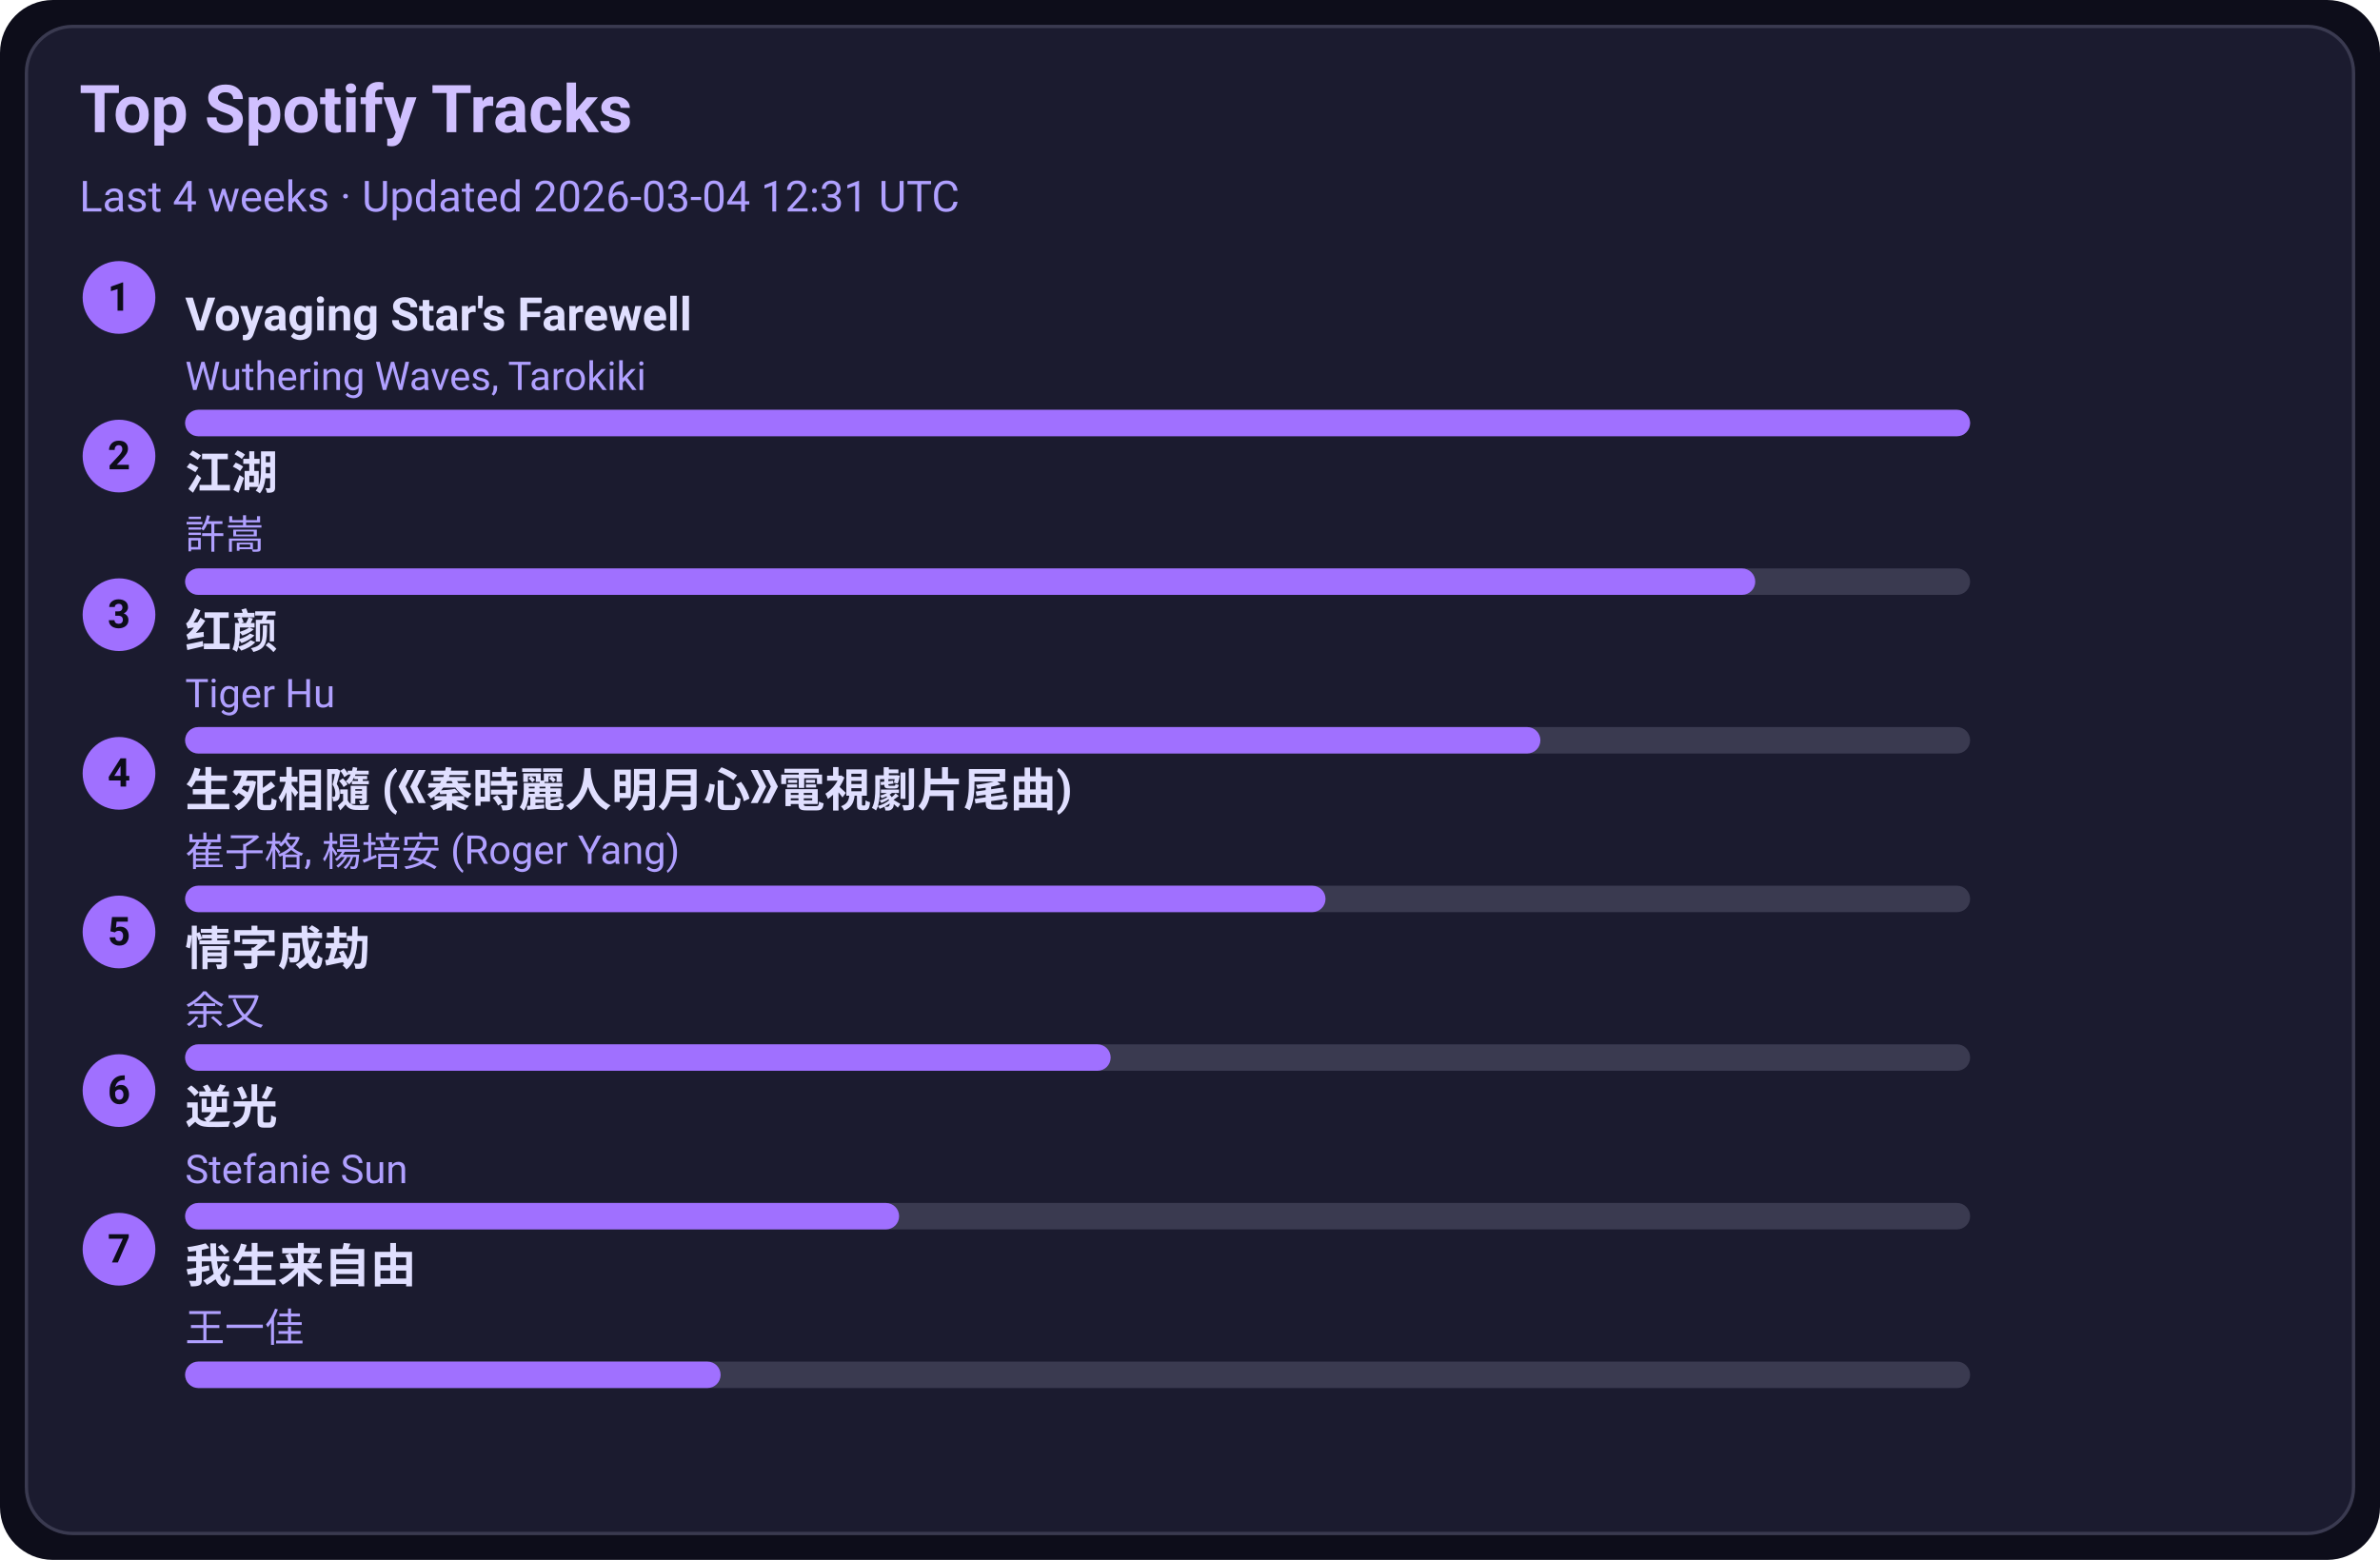
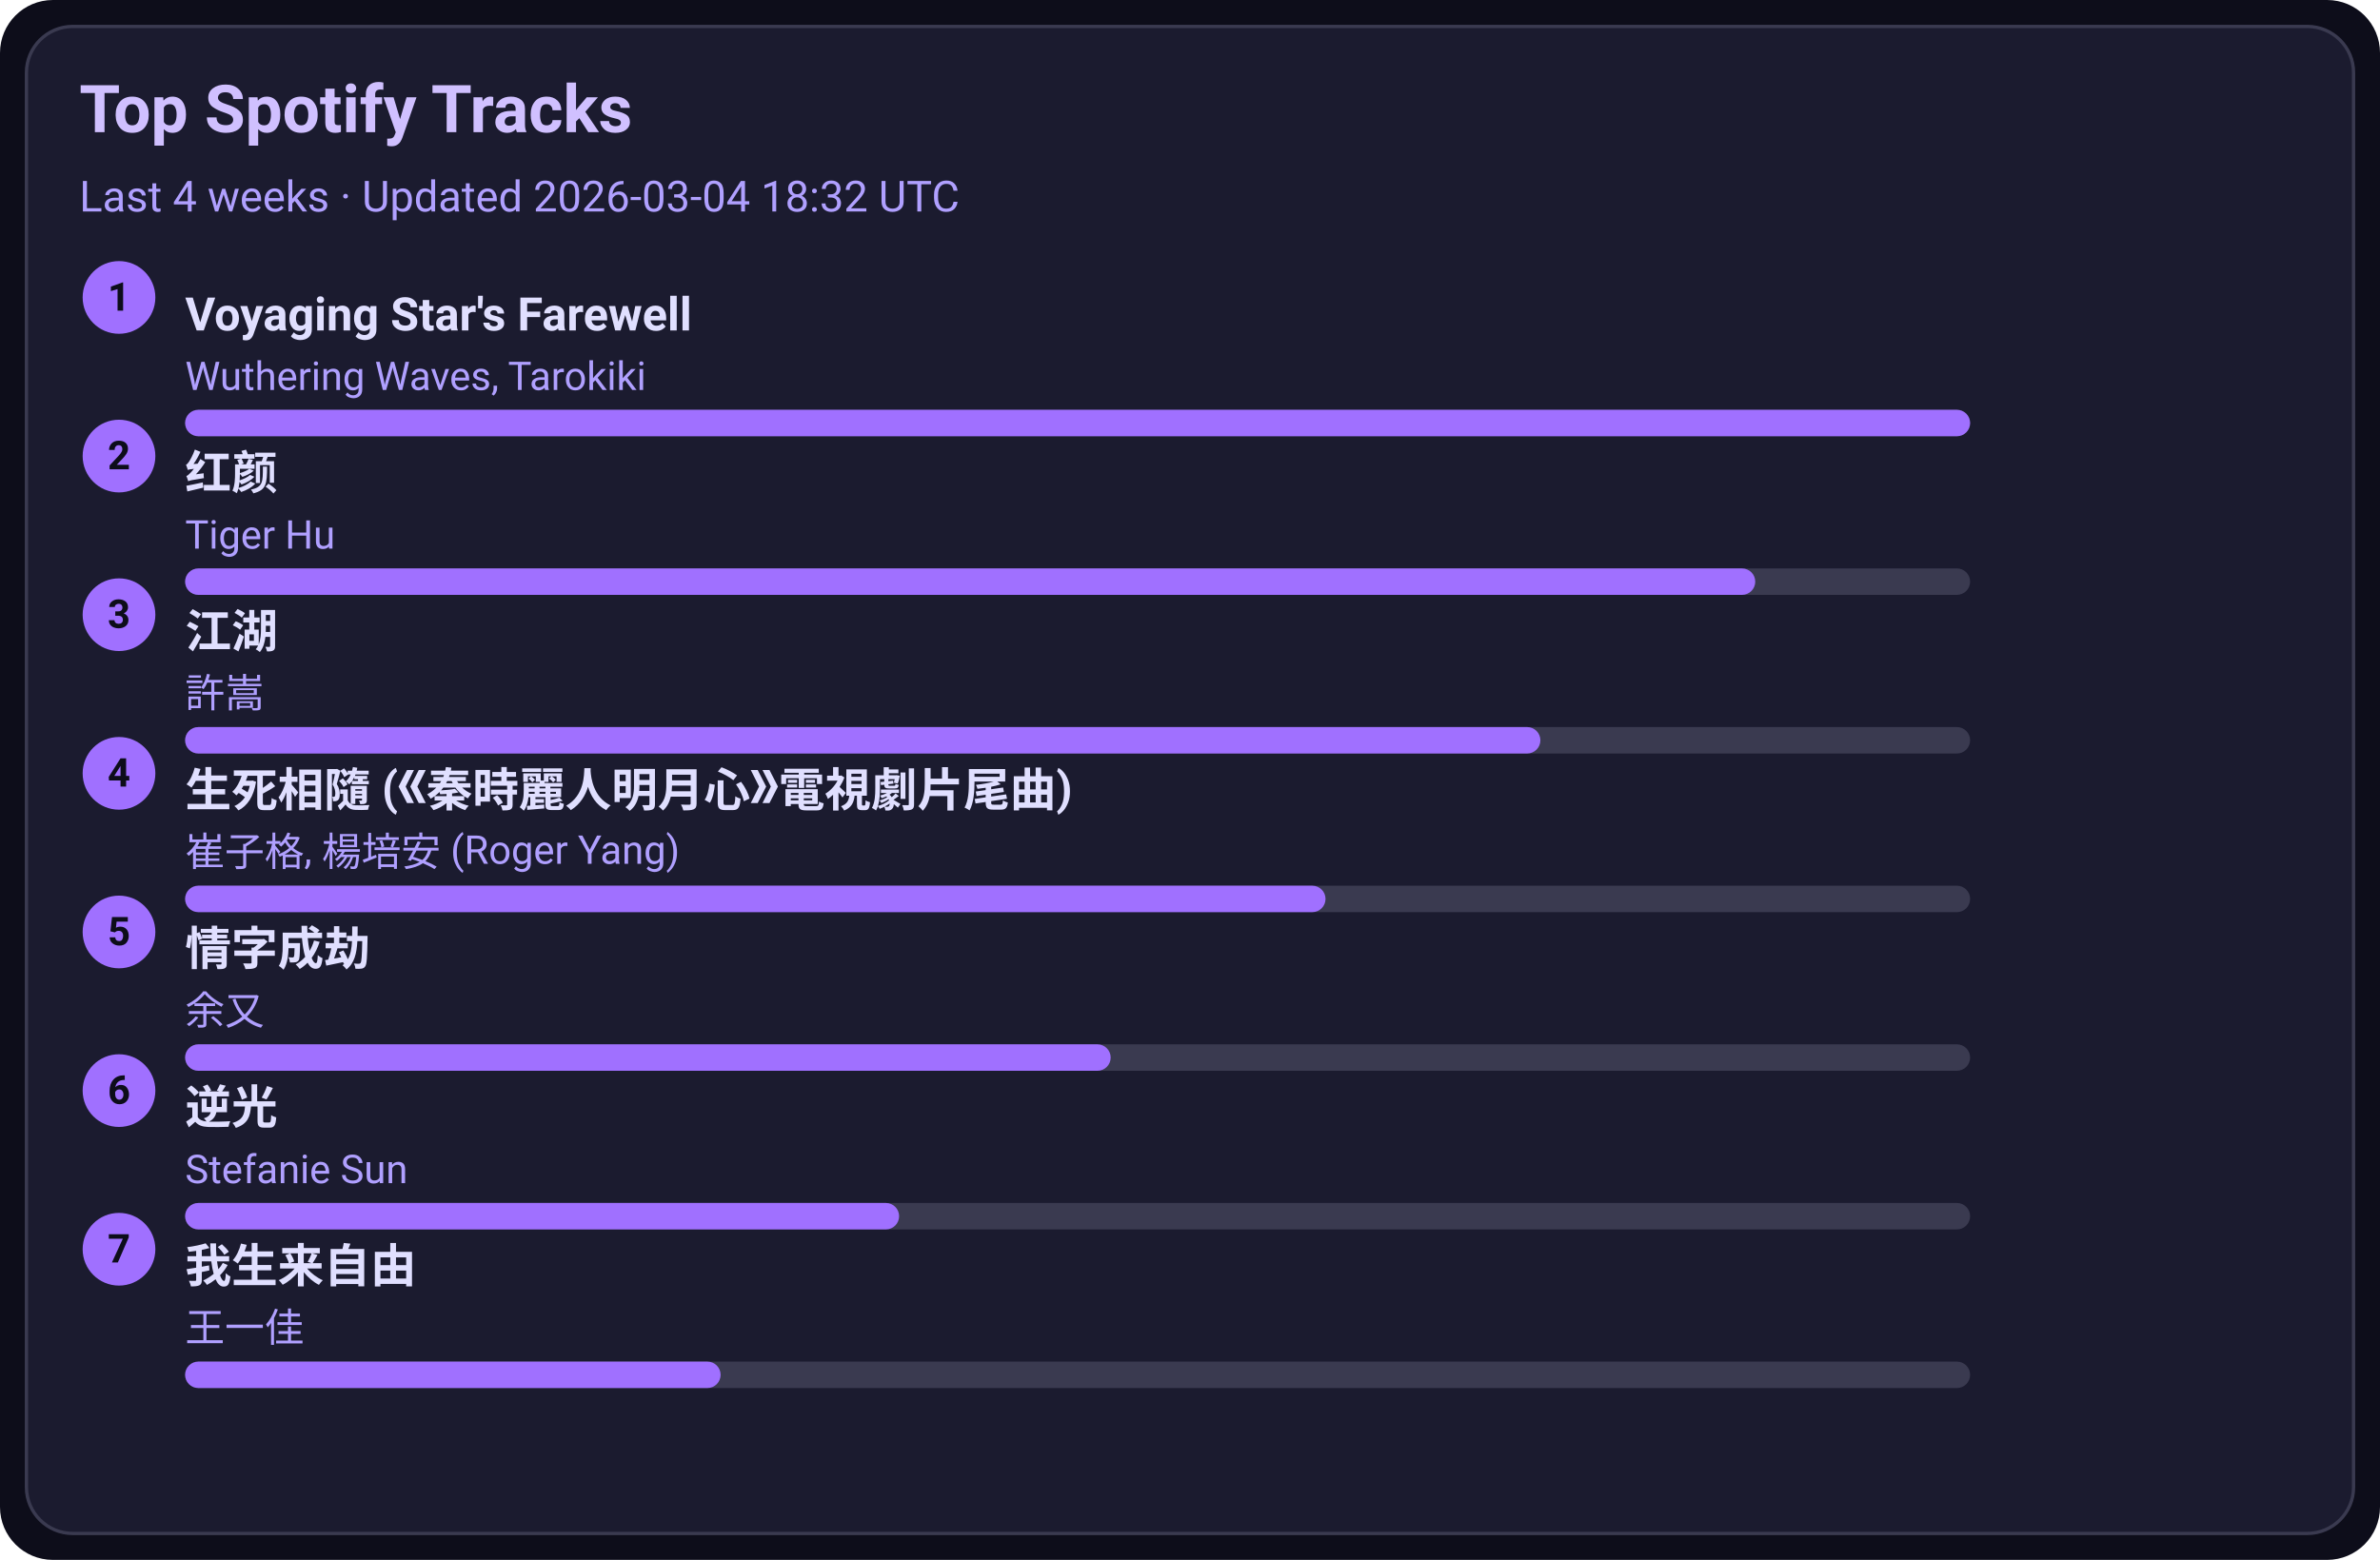
<svg xmlns="http://www.w3.org/2000/svg" width="720" height="472" viewBox="0 0 720 472">
  <style>text{font-family:-apple-system,BlinkMacSystemFont,Segoe UI,Roboto,Ubuntu,Helvetica Neue,Arial,Noto Sans,sans-serif}</style>
  <rect width="720" height="472" rx="16" fill="#0d0d1a" />
  <rect x="8" y="8" width="704" height="456" rx="14" fill="#1b1b2f" stroke="#3a3a50" />
  <text x="24" y="40" font-size="20" fill="#d0c0ff" font-weight="600">Top Spotify Tracks</text>
-   <text x="24" y="64" font-size="13" fill="#b0a0ff">Last 4 weeks · Updated 2026-03-04 12:31 UTC</text>
+   <text x="24" y="64" font-size="13" fill="#b0a0ff">Last 4 weeks · Updated 2026-03-04 18:32 UTC</text>
  <circle cx="36" cy="90" r="11" fill="#a070ff" />
  <text x="36" y="94" text-anchor="middle" font-size="12" fill="#0d0d1a" font-weight="700">1</text>
  <a href="https://open.spotify.com/track/3uI2KolgU1Pt41ywffsggr" target="_blank" rel="noopener noreferrer">
    <text x="56" y="100" font-size="14" fill="#e0dfff" font-weight="600">Voyaging Star's Farewell</text>
  </a>
  <text x="56" y="118" font-size="12" fill="#b0a0ff">Wuthering Waves, Tarokiki</text>
  <rect x="56" y="124" width="540" height="8" rx="4" fill="#3a3a50" />
  <rect x="56" y="124" width="540" height="8" rx="4" fill="#a070ff" />
  <circle cx="36" cy="138" r="11" fill="#a070ff" />
  <text x="36" y="142" text-anchor="middle" font-size="12" fill="#0d0d1a" font-weight="700">2</text>
-   <a href="https://open.spotify.com/track/03PCdwqajii1xgp7WIozzC" target="_blank" rel="noopener noreferrer">
-     <text x="56" y="148" font-size="14" fill="#e0dfff" font-weight="600">江湖</text>
+   <a href="https://open.spotify.com/track/6Q7OE4tvrUOIvIDY2EC5Im" target="_blank" rel="noopener noreferrer">
+     <text x="56" y="148" font-size="14" fill="#e0dfff" font-weight="600">红颜</text>
  </a>
-   <text x="56" y="166" font-size="12" fill="#b0a0ff">許嵩</text>
+   <text x="56" y="166" font-size="12" fill="#b0a0ff">Tiger Hu</text>
  <rect x="56" y="172" width="540" height="8" rx="4" fill="#3a3a50" />
  <rect x="56" y="172" width="475" height="8" rx="4" fill="#a070ff" />
  <circle cx="36" cy="186" r="11" fill="#a070ff" />
  <text x="36" y="190" text-anchor="middle" font-size="12" fill="#0d0d1a" font-weight="700">3</text>
-   <a href="https://open.spotify.com/track/6Q7OE4tvrUOIvIDY2EC5Im" target="_blank" rel="noopener noreferrer">
-     <text x="56" y="196" font-size="14" fill="#e0dfff" font-weight="600">红颜</text>
+   <a href="https://open.spotify.com/track/03PCdwqajii1xgp7WIozzC" target="_blank" rel="noopener noreferrer">
+     <text x="56" y="196" font-size="14" fill="#e0dfff" font-weight="600">江湖</text>
  </a>
-   <text x="56" y="214" font-size="12" fill="#b0a0ff">Tiger Hu</text>
+   <text x="56" y="214" font-size="12" fill="#b0a0ff">許嵩</text>
  <rect x="56" y="220" width="540" height="8" rx="4" fill="#3a3a50" />
  <rect x="56" y="220" width="410" height="8" rx="4" fill="#a070ff" />
  <circle cx="36" cy="234" r="11" fill="#a070ff" />
  <text x="36" y="238" text-anchor="middle" font-size="12" fill="#0d0d1a" font-weight="700">4</text>
  <a href="https://open.spotify.com/track/6qiDtcYiZOQ4HRuC8U55EM" target="_blank" rel="noopener noreferrer">
    <text x="56" y="244" font-size="14" fill="#e0dfff" font-weight="600">生死相隨 (《秦時麗人明月心》電視劇片尾曲)</text>
  </a>
  <text x="56" y="262" font-size="12" fill="#b0a0ff">崔子格, 楊培安 (Roger Yang)</text>
  <rect x="56" y="268" width="540" height="8" rx="4" fill="#3a3a50" />
  <rect x="56" y="268" width="345" height="8" rx="4" fill="#a070ff" />
  <circle cx="36" cy="282" r="11" fill="#a070ff" />
  <text x="36" y="286" text-anchor="middle" font-size="12" fill="#0d0d1a" font-weight="700">5</text>
  <a href="https://open.spotify.com/track/6PLof7Z5mvbp9im83J4m3m" target="_blank" rel="noopener noreferrer">
    <text x="56" y="292" font-size="14" fill="#e0dfff" font-weight="600">情字成劫</text>
  </a>
  <text x="56" y="310" font-size="12" fill="#b0a0ff">余又</text>
  <rect x="56" y="316" width="540" height="8" rx="4" fill="#3a3a50" />
  <rect x="56" y="316" width="280" height="8" rx="4" fill="#a070ff" />
  <circle cx="36" cy="330" r="11" fill="#a070ff" />
  <text x="36" y="334" text-anchor="middle" font-size="12" fill="#0d0d1a" font-weight="700">6</text>
  <a href="https://open.spotify.com/track/4x1hB3Yg01Aq6J6q0deS9M" target="_blank" rel="noopener noreferrer">
    <text x="56" y="340" font-size="14" fill="#e0dfff" font-weight="600">逆光</text>
  </a>
  <text x="56" y="358" font-size="12" fill="#b0a0ff">Stefanie Sun</text>
  <rect x="56" y="364" width="540" height="8" rx="4" fill="#3a3a50" />
  <rect x="56" y="364" width="216" height="8" rx="4" fill="#a070ff" />
  <circle cx="36" cy="378" r="11" fill="#a070ff" />
  <text x="36" y="382" text-anchor="middle" font-size="12" fill="#0d0d1a" font-weight="700">7</text>
  <a href="https://open.spotify.com/track/0NXE97iU5uBlBrTk0CecSW" target="_blank" rel="noopener noreferrer">
    <text x="56" y="388" font-size="14" fill="#e0dfff" font-weight="600">我生来自由</text>
  </a>
  <text x="56" y="406" font-size="12" fill="#b0a0ff">王一佳</text>
  <rect x="56" y="412" width="540" height="8" rx="4" fill="#3a3a50" />
  <rect x="56" y="412" width="162" height="8" rx="4" fill="#a070ff" />
</svg>
